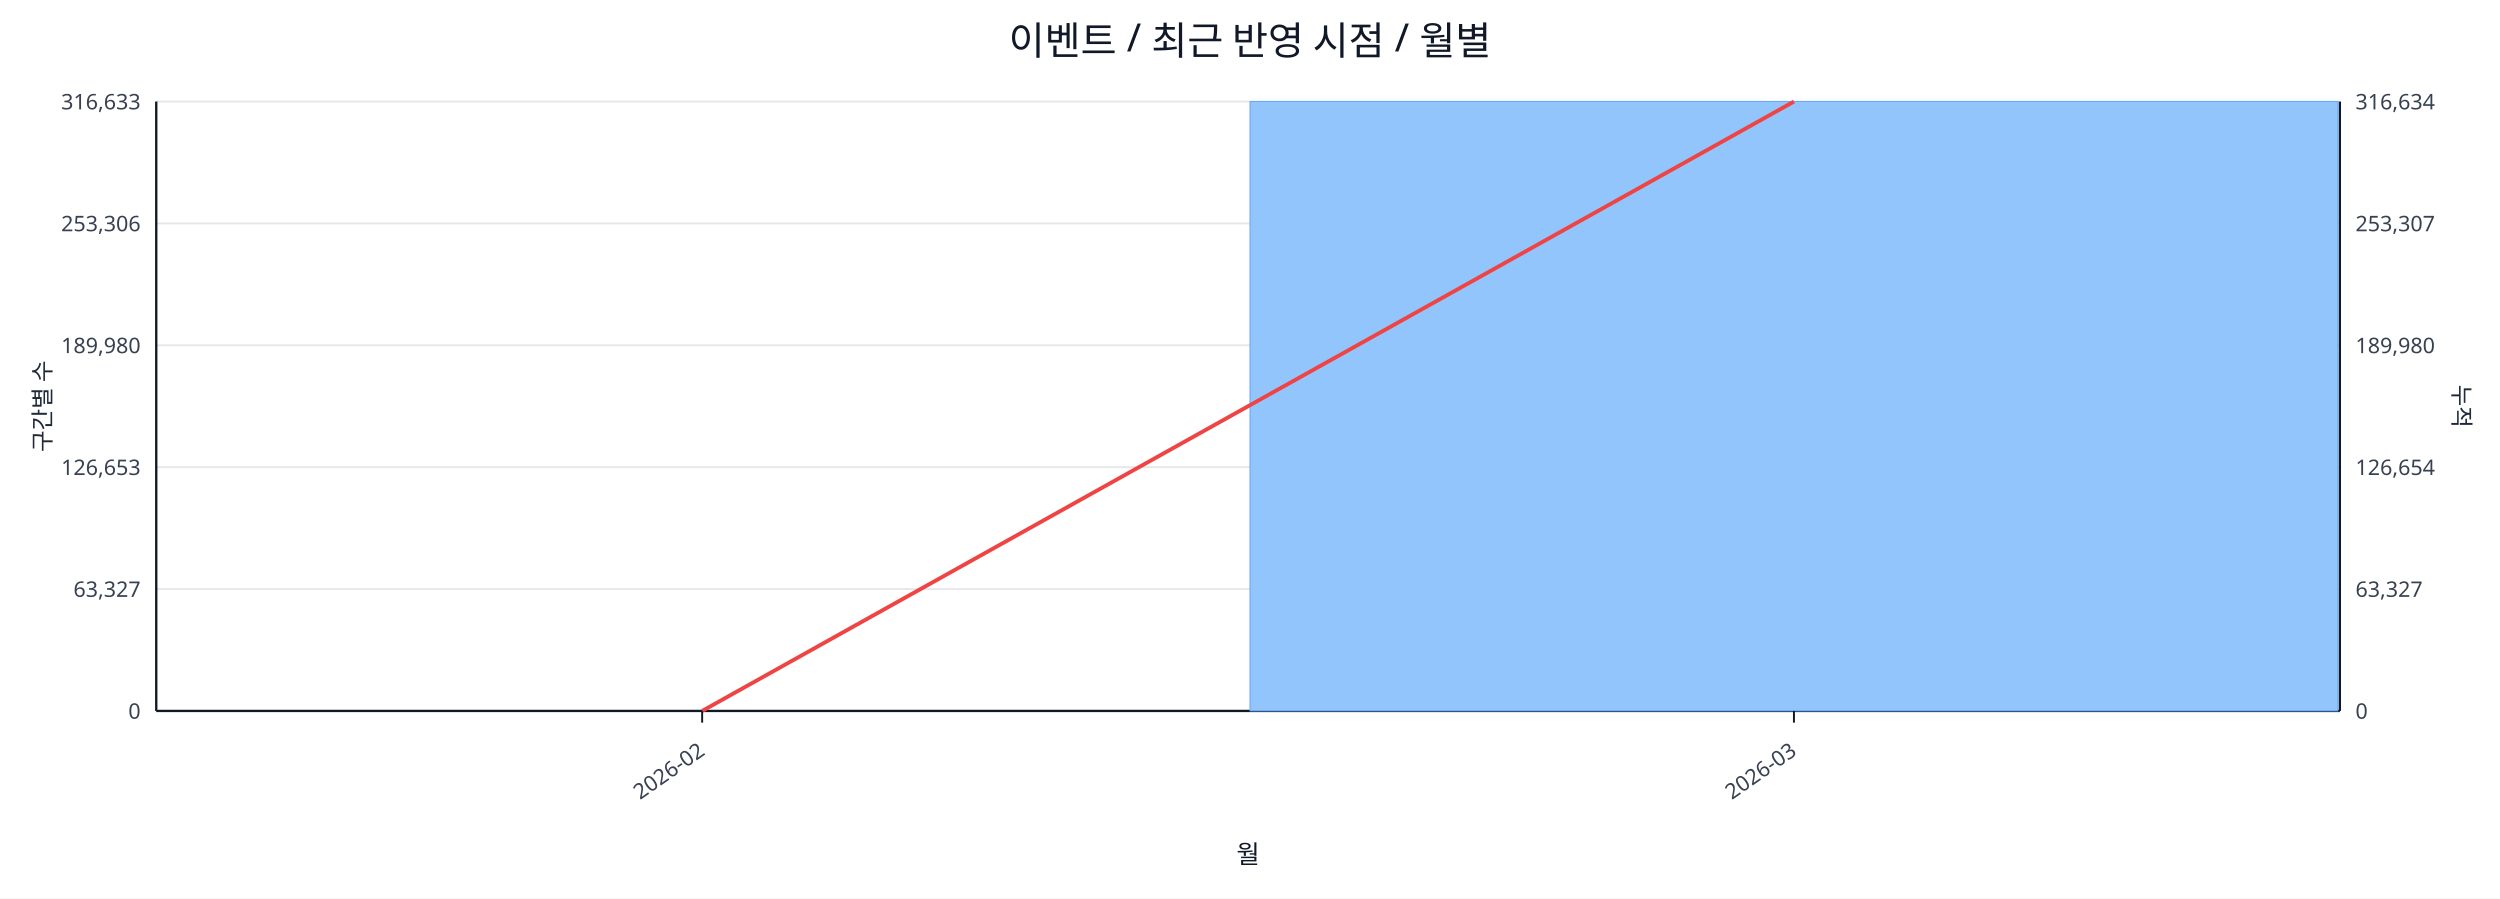
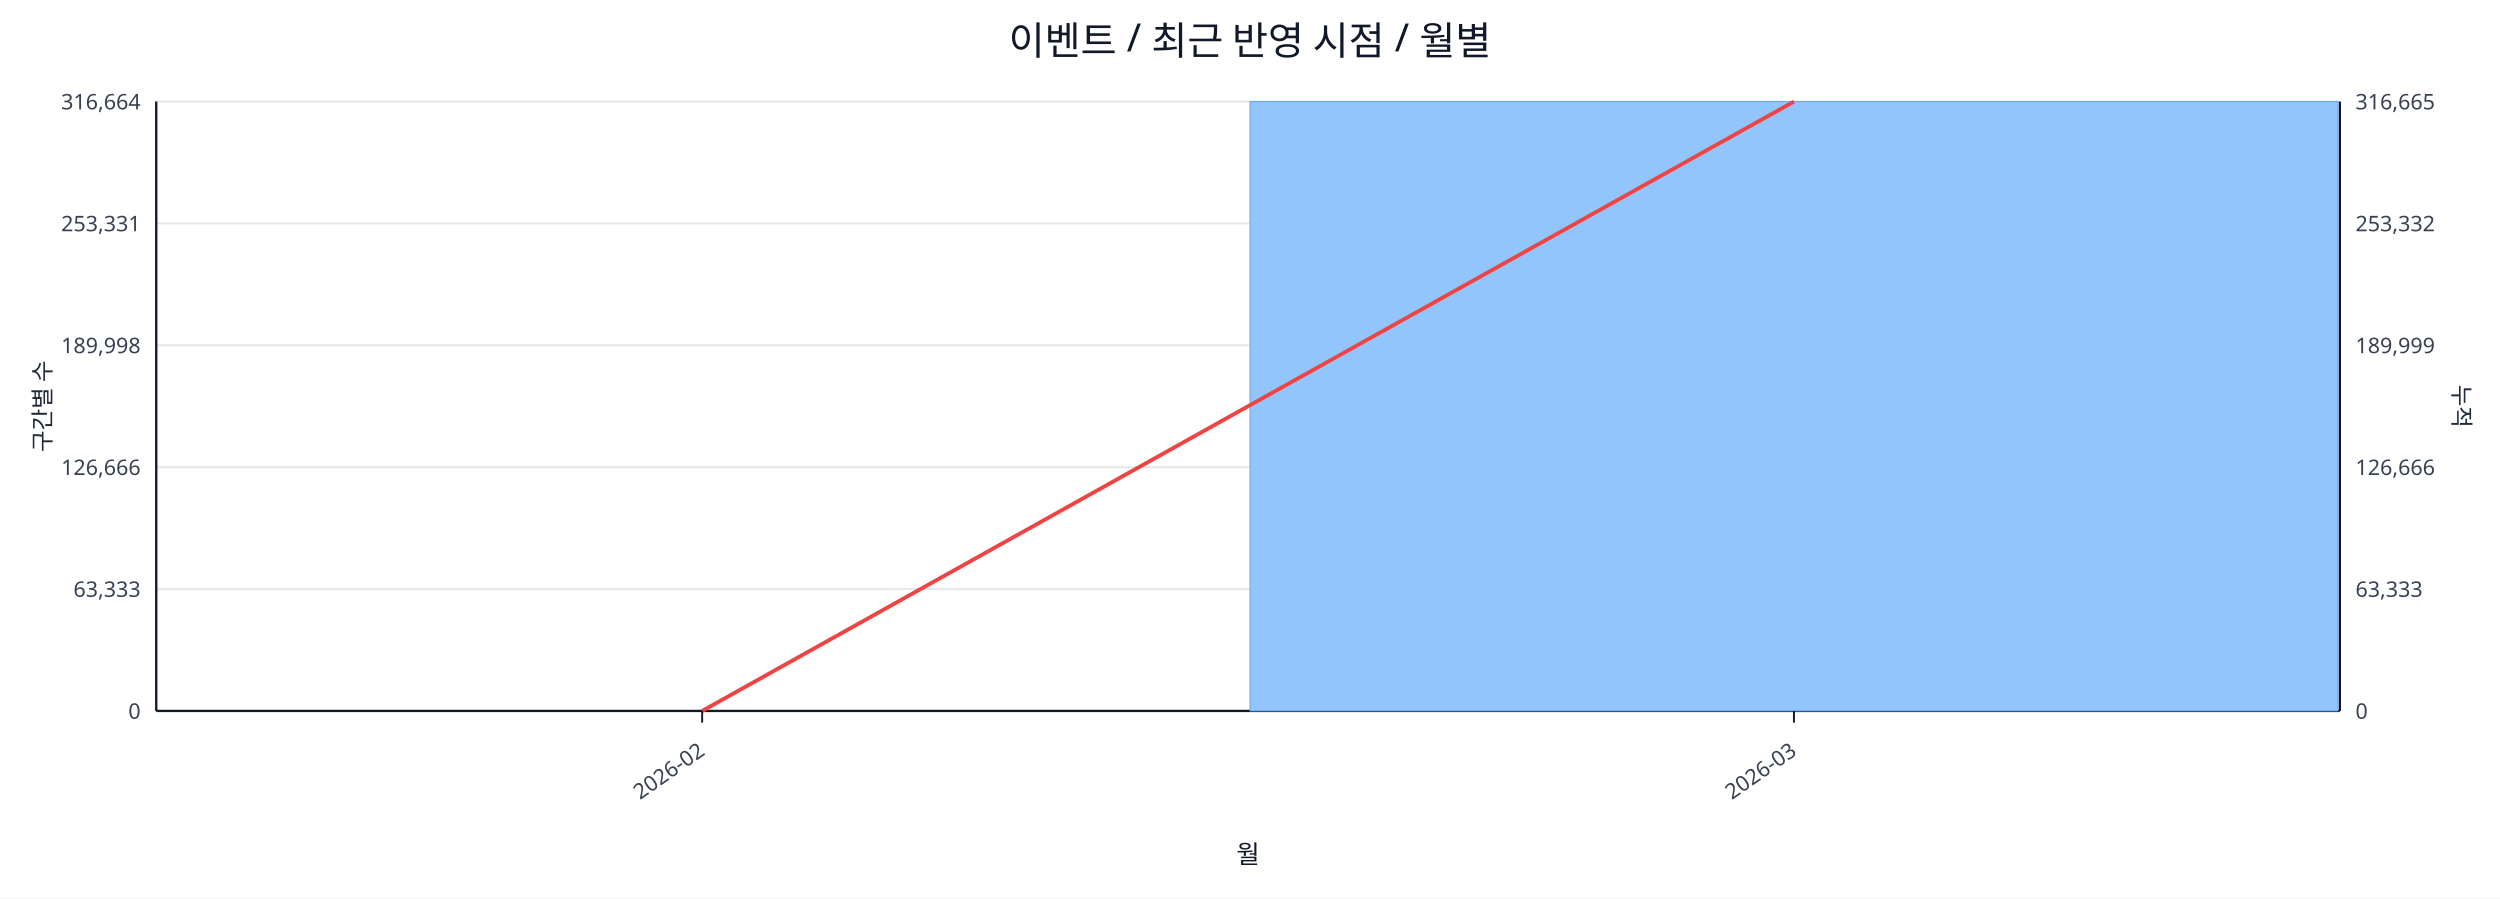
<svg xmlns="http://www.w3.org/2000/svg" width="1280" height="460" viewBox="0 0 1280 460">
  <rect x="0" y="0" width="100%" height="100%" fill="#ffffff" />
  <text x="640.0" y="28" font-size="20" text-anchor="middle" font-family="sans-serif" fill="#111827">이벤트 / 최근 반영 시점 / 월별</text>
  <line x1="80.0" y1="52.0" x2="1198.0" y2="52.0" stroke="#e5e7eb" stroke-width="1" />
-   <text x="72.0" y="56.0" font-size="11" text-anchor="end" font-family="sans-serif" fill="#374151">316,633</text>
-   <text x="1206.0" y="56.0" font-size="11" text-anchor="start" font-family="sans-serif" fill="#374151">316,634</text>
+   <text x="72.0" y="56.0" font-size="11" text-anchor="end" font-family="sans-serif" fill="#374151">316,664</text>
+   <text x="1206.0" y="56.0" font-size="11" text-anchor="start" font-family="sans-serif" fill="#374151">316,665</text>
  <line x1="80.0" y1="114.4" x2="1198.0" y2="114.4" stroke="#e5e7eb" stroke-width="1" />
-   <text x="72.0" y="118.4" font-size="11" text-anchor="end" font-family="sans-serif" fill="#374151">253,306</text>
-   <text x="1206.0" y="118.4" font-size="11" text-anchor="start" font-family="sans-serif" fill="#374151">253,307</text>
+   <text x="72.0" y="118.4" font-size="11" text-anchor="end" font-family="sans-serif" fill="#374151">253,331</text>
+   <text x="1206.0" y="118.4" font-size="11" text-anchor="start" font-family="sans-serif" fill="#374151">253,332</text>
  <line x1="80.0" y1="176.8" x2="1198.0" y2="176.8" stroke="#e5e7eb" stroke-width="1" />
-   <text x="72.0" y="180.8" font-size="11" text-anchor="end" font-family="sans-serif" fill="#374151">189,980</text>
-   <text x="1206.0" y="180.8" font-size="11" text-anchor="start" font-family="sans-serif" fill="#374151">189,980</text>
+   <text x="72.0" y="180.8" font-size="11" text-anchor="end" font-family="sans-serif" fill="#374151">189,998</text>
+   <text x="1206.0" y="180.8" font-size="11" text-anchor="start" font-family="sans-serif" fill="#374151">189,999</text>
  <line x1="80.0" y1="239.2" x2="1198.0" y2="239.2" stroke="#e5e7eb" stroke-width="1" />
-   <text x="72.0" y="243.2" font-size="11" text-anchor="end" font-family="sans-serif" fill="#374151">126,653</text>
-   <text x="1206.0" y="243.2" font-size="11" text-anchor="start" font-family="sans-serif" fill="#374151">126,654</text>
+   <text x="72.0" y="243.2" font-size="11" text-anchor="end" font-family="sans-serif" fill="#374151">126,666</text>
+   <text x="1206.0" y="243.2" font-size="11" text-anchor="start" font-family="sans-serif" fill="#374151">126,666</text>
  <line x1="80.0" y1="301.6" x2="1198.0" y2="301.6" stroke="#e5e7eb" stroke-width="1" />
-   <text x="72.0" y="305.6" font-size="11" text-anchor="end" font-family="sans-serif" fill="#374151">63,327</text>
-   <text x="1206.0" y="305.6" font-size="11" text-anchor="start" font-family="sans-serif" fill="#374151">63,327</text>
+   <text x="72.0" y="305.6" font-size="11" text-anchor="end" font-family="sans-serif" fill="#374151">63,333</text>
+   <text x="1206.0" y="305.6" font-size="11" text-anchor="start" font-family="sans-serif" fill="#374151">63,333</text>
  <line x1="80.0" y1="364.0" x2="1198.0" y2="364.0" stroke="#e5e7eb" stroke-width="1" />
  <text x="72.0" y="368.0" font-size="11" text-anchor="end" font-family="sans-serif" fill="#374151">0</text>
  <text x="1206.0" y="368.0" font-size="11" text-anchor="start" font-family="sans-serif" fill="#374151">0</text>
  <line x1="80.0" y1="364.0" x2="1198.0" y2="364.0" stroke="#111827" stroke-width="1.2" />
  <line x1="80.0" y1="52.0" x2="80.0" y2="364.0" stroke="#111827" stroke-width="1.2" />
  <line x1="1198.0" y1="52.0" x2="1198.0" y2="364.0" stroke="#111827" stroke-width="1.2" />
  <rect x="81.0" y="364.0" width="557.0" height="0.0" fill="#93c5fd" stroke="#60a5fa" stroke-width="0.5" />
  <rect x="640.0" y="52.0" width="557.0" height="312.0" fill="#93c5fd" stroke="#60a5fa" stroke-width="0.5" />
  <polyline fill="none" stroke="#ef4444" stroke-width="2" points="359.5,364.0 918.5,52.0" />
  <line x1="359.5" y1="364.0" x2="359.5" y2="370.0" stroke="#111827" stroke-width="1" />
  <text x="361.5" y="386.0" font-size="11" text-anchor="end" transform="rotate(-35 361.5 386.0)" font-family="sans-serif" fill="#374151">2026-02</text>
  <line x1="918.5" y1="364.0" x2="918.5" y2="370.0" stroke="#111827" stroke-width="1" />
  <text x="920.5" y="386.0" font-size="11" text-anchor="end" transform="rotate(-35 920.5 386.0)" font-family="sans-serif" fill="#374151">2026-03</text>
  <text x="26" y="208.0" font-size="12" transform="rotate(-90 26 208.0)" text-anchor="middle" font-family="sans-serif" fill="#1f2937">구간별 수</text>
  <text x="1256.0" y="208.0" font-size="12" transform="rotate(90 1256.0 208.0)" text-anchor="middle" font-family="sans-serif" fill="#1f2937">누적</text>
  <text x="639.0" y="442.0" font-size="13" text-anchor="middle" font-family="sans-serif" fill="#111827">월</text>
</svg>
